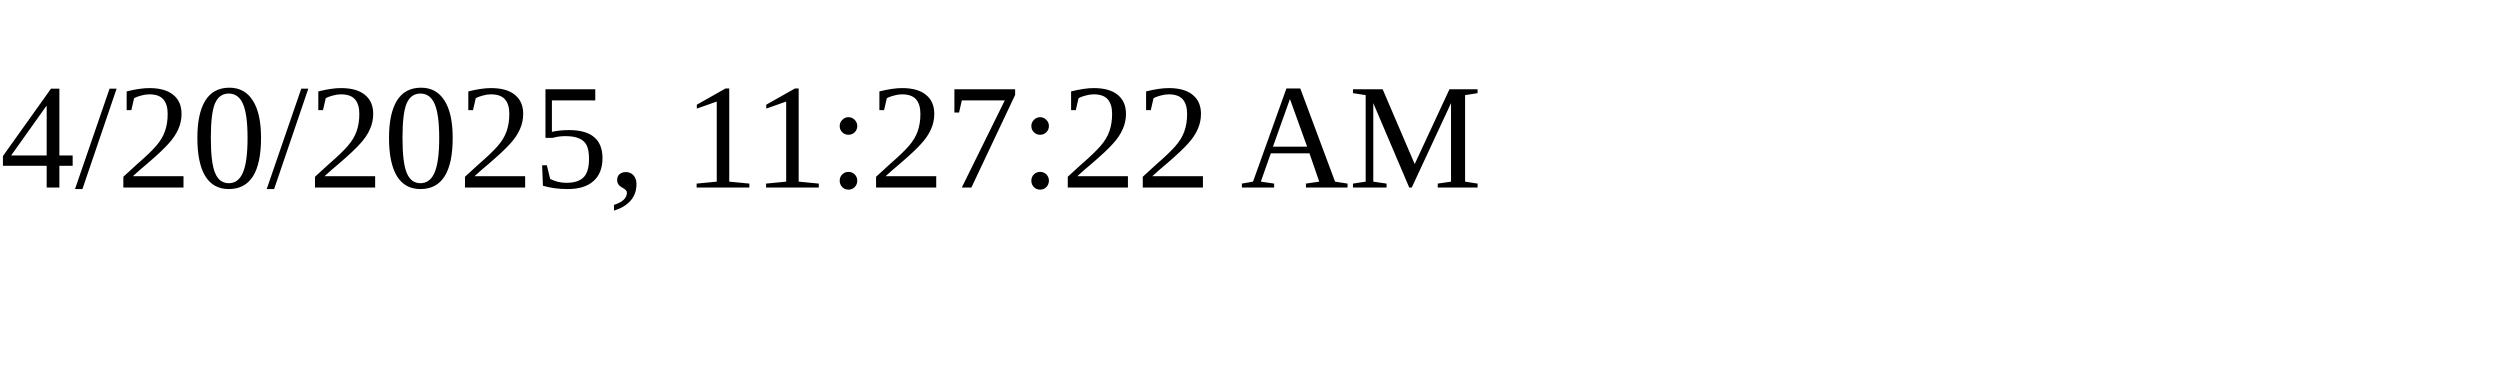
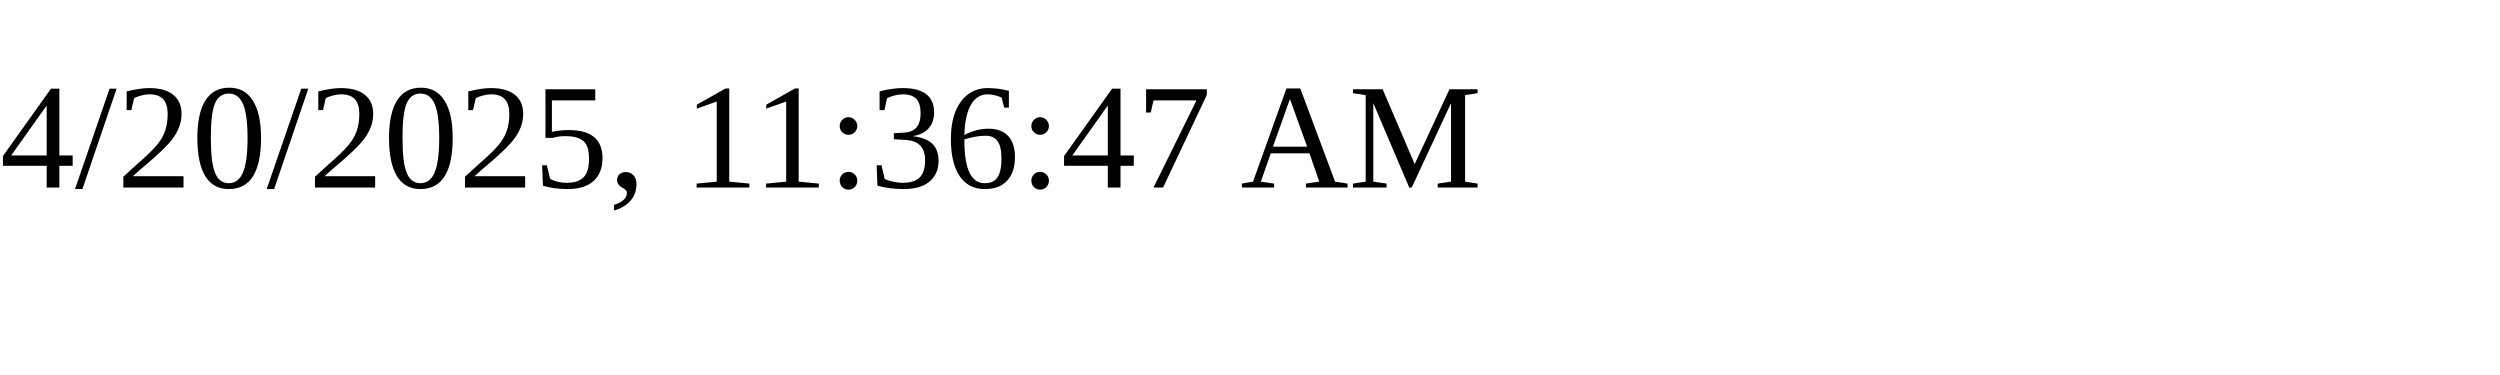
<svg xmlns="http://www.w3.org/2000/svg" height="30" width="200">
-   <text x="0" y="15">4/20/2025, 11:27:22 AM</text>
+   <text x="0" y="15">4/20/2025, 11:36:47 AM</text>
</svg>
